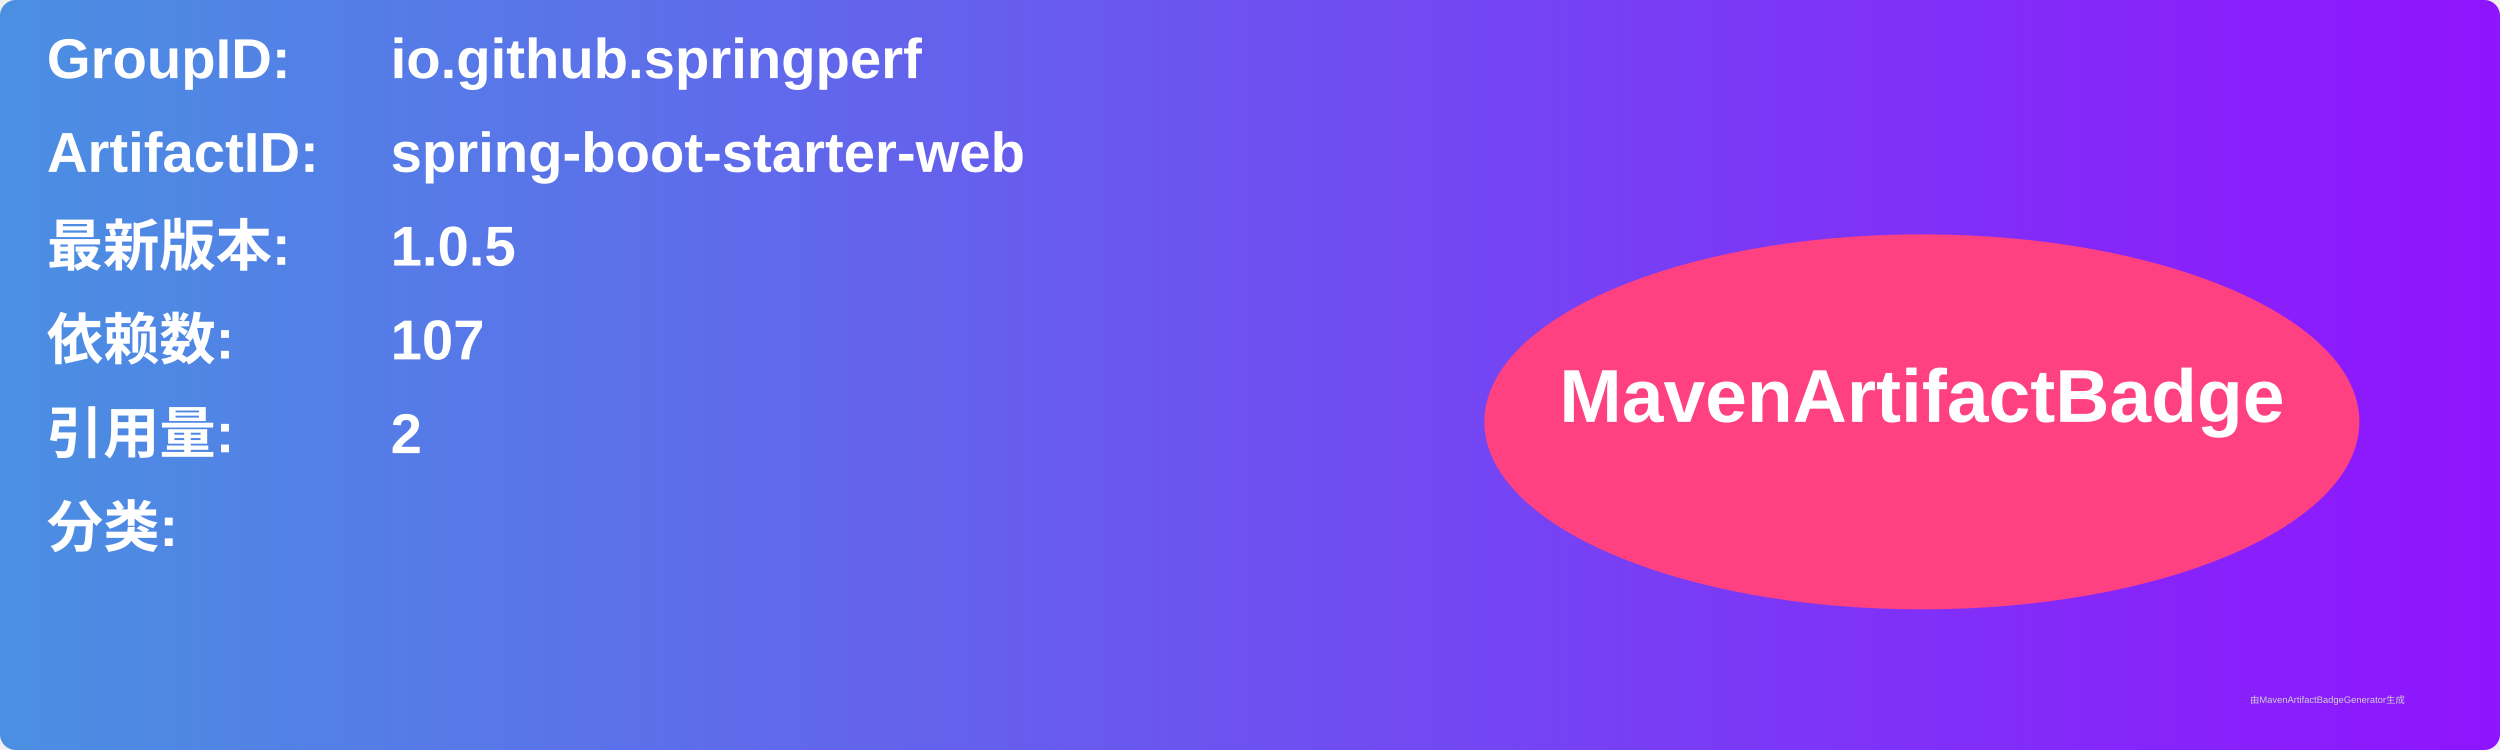
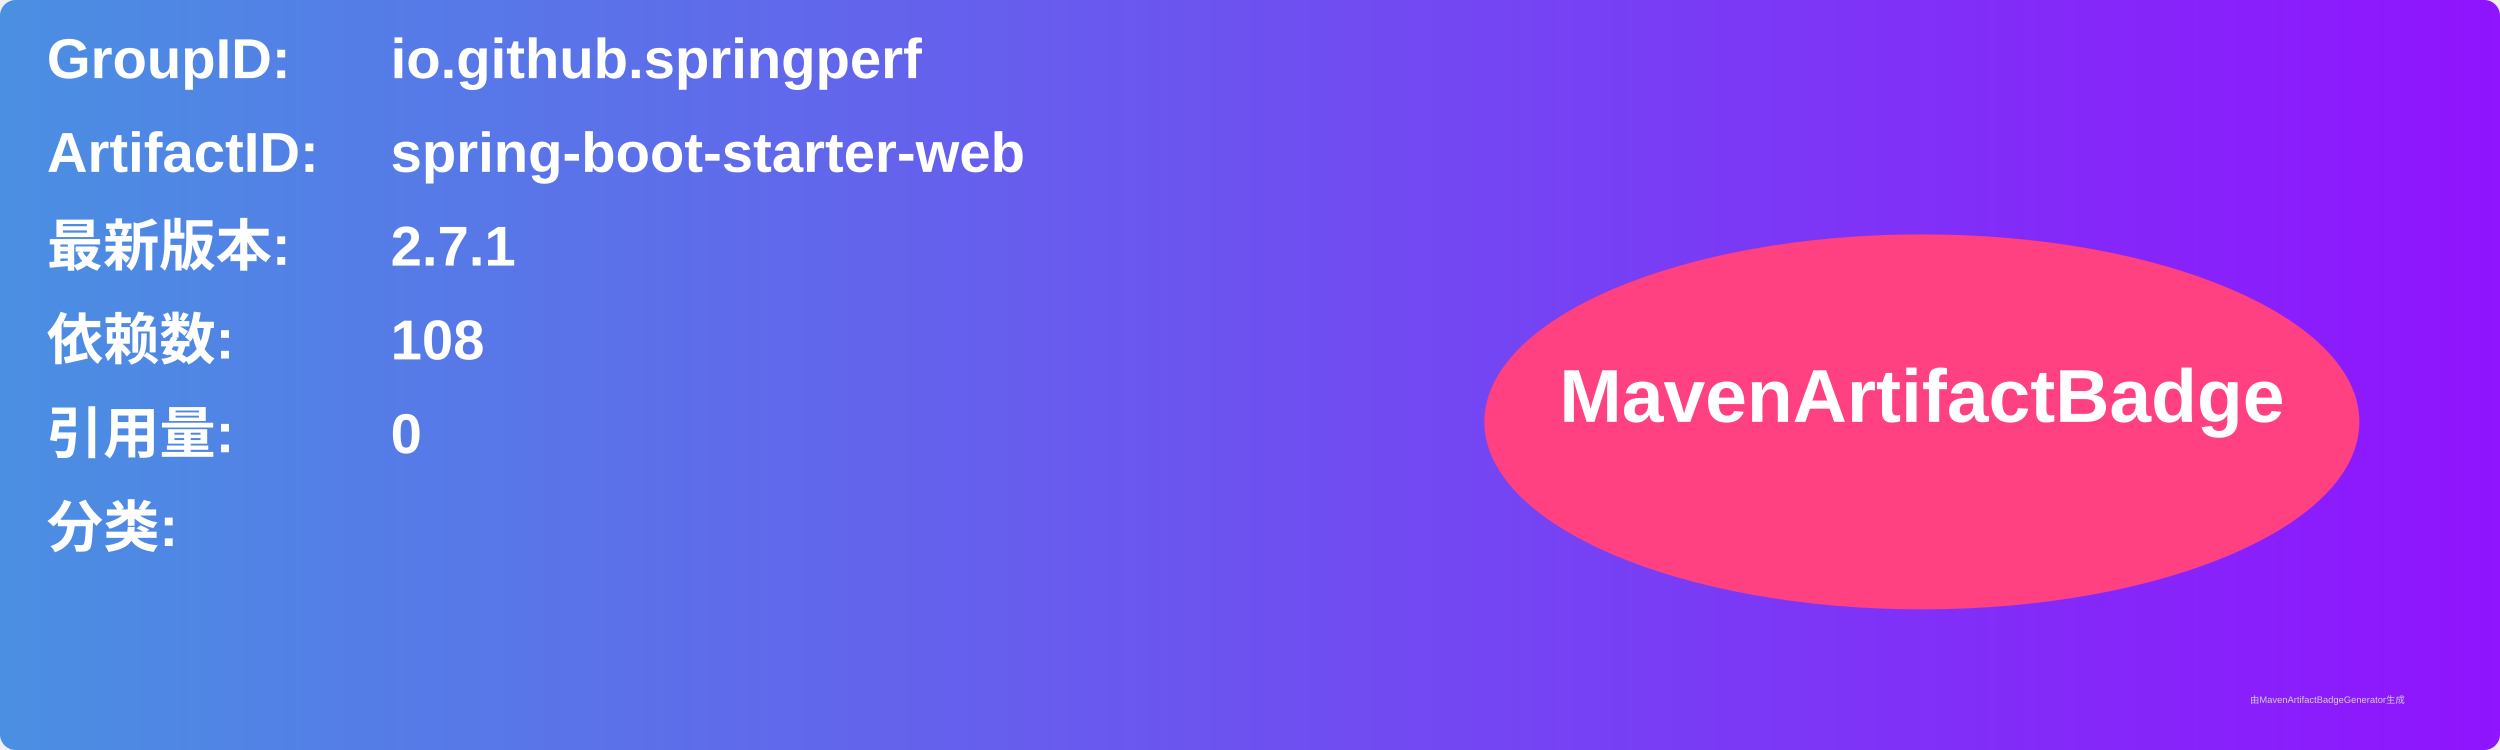
<svg xmlns="http://www.w3.org/2000/svg" width="800" height="240" viewBox="0 0 800 240">
  <linearGradient id="grad" x1="0%" y1="0%" x2="100%" y2="0%">
    <stop offset="0%" stop-color="#4a90e2" />
    <stop offset="100%" stop-color="#9013fe" />
  </linearGradient>
  <rect width="100%" height="100%" rx="5" ry="5" fill="url(#grad)" />
  <g transform="translate(15, 15)">
    <text x="0" y="10" font-family="Arial" font-size="18" fill="white" font-weight="bold" width="260">GroupID:</text>
    <text x="110" y="10" font-family="Arial" font-size="18" fill="white" font-weight="bold" width="460">io.github.springperf</text>
    <text x="0" y="40" font-family="Arial" font-size="18" fill="white" font-weight="bold" width="260">ArtifactID:</text>
    <text x="110" y="40" font-family="Arial" font-size="18" fill="white" font-weight="bold" width="460">spring-boot-starter-web</text>
    <text x="0" y="70" font-family="Arial" font-size="18" fill="white" font-weight="bold">最新版本:</text>
    <text x="110" y="70" font-family="Arial" font-size="18" fill="white" font-weight="bold">
-       <tspan font-weight="bold">1.0.5</tspan>
+       <tspan font-weight="bold">2.7.1</tspan>
    </text>
    <text x="0" y="100" font-family="Arial" font-size="18" fill="white" font-weight="bold">依赖数: </text>
    <text x="110" y="100" font-family="Arial" font-size="18" fill="white">
-       <tspan font-weight="bold">107</tspan>
+       <tspan font-weight="bold">108</tspan>
    </text>
    <text x="0" y="130" font-family="Arial" font-size="18" fill="white" font-weight="bold">引用量: </text>
    <text x="110" y="130" font-family="Arial" font-size="18" fill="white">
-       <tspan font-weight="bold">2</tspan>
+       <tspan font-weight="bold">0</tspan>
    </text>
    <text x="0" y="160" font-family="Arial" font-size="18" fill="white" font-weight="bold">分类:</text>
    <text x="10" y="190" font-family="Arial" font-size="10" fill="white">
      <tspan font-weight="bold" />
    </text>
    <ellipse cx="600" cy="120" rx="140" ry="60" fill="#ff4081" />
    <text x="600" y="120" text-anchor="middle" font-family="Arial" font-size="24" fill="white" font-weight="bold">MavenArtifactBadge</text>
  </g>
  <text x="720" y="225" font-family="Arial" font-size="3" fill="#d0d0d0">由MavenArtifactBadgeGenerator生成</text>
</svg>
